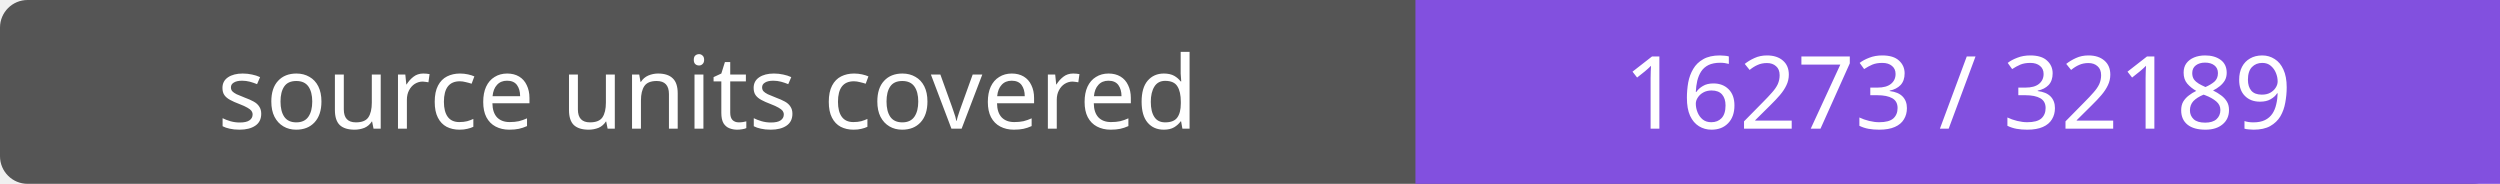
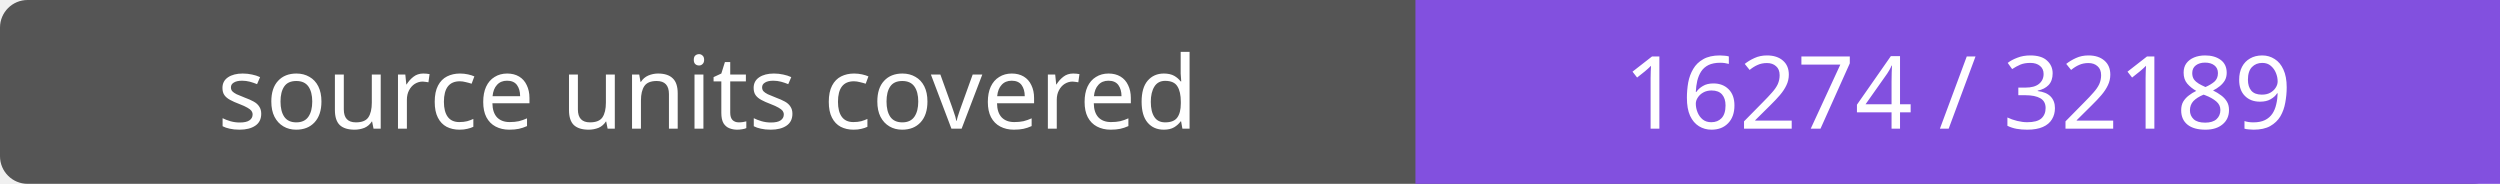
- <svg xmlns="http://www.w3.org/2000/svg" width="272" height="20" role="img" aria-label="source units covered: 16273 / 32189">
+ <svg xmlns="http://www.w3.org/2000/svg" width="272" height="20" role="img" aria-label="source units covered: 16274 / 32189">
  <rect width="272" height="20" rx="3" fill="#555" />
  <path fill="#8250df" d="M154 0h118v20H154z" />
  <g fill="#fff" text-anchor="middle" font-family="Verdana,sans-serif" font-size="11">
    <text x="77.0" y="14">source units covered</text>
-     <text x="213.0" y="14">16273 / 32189</text>
+     <text x="213.0" y="14">16274 / 32189</text>
  </g>
</svg>
